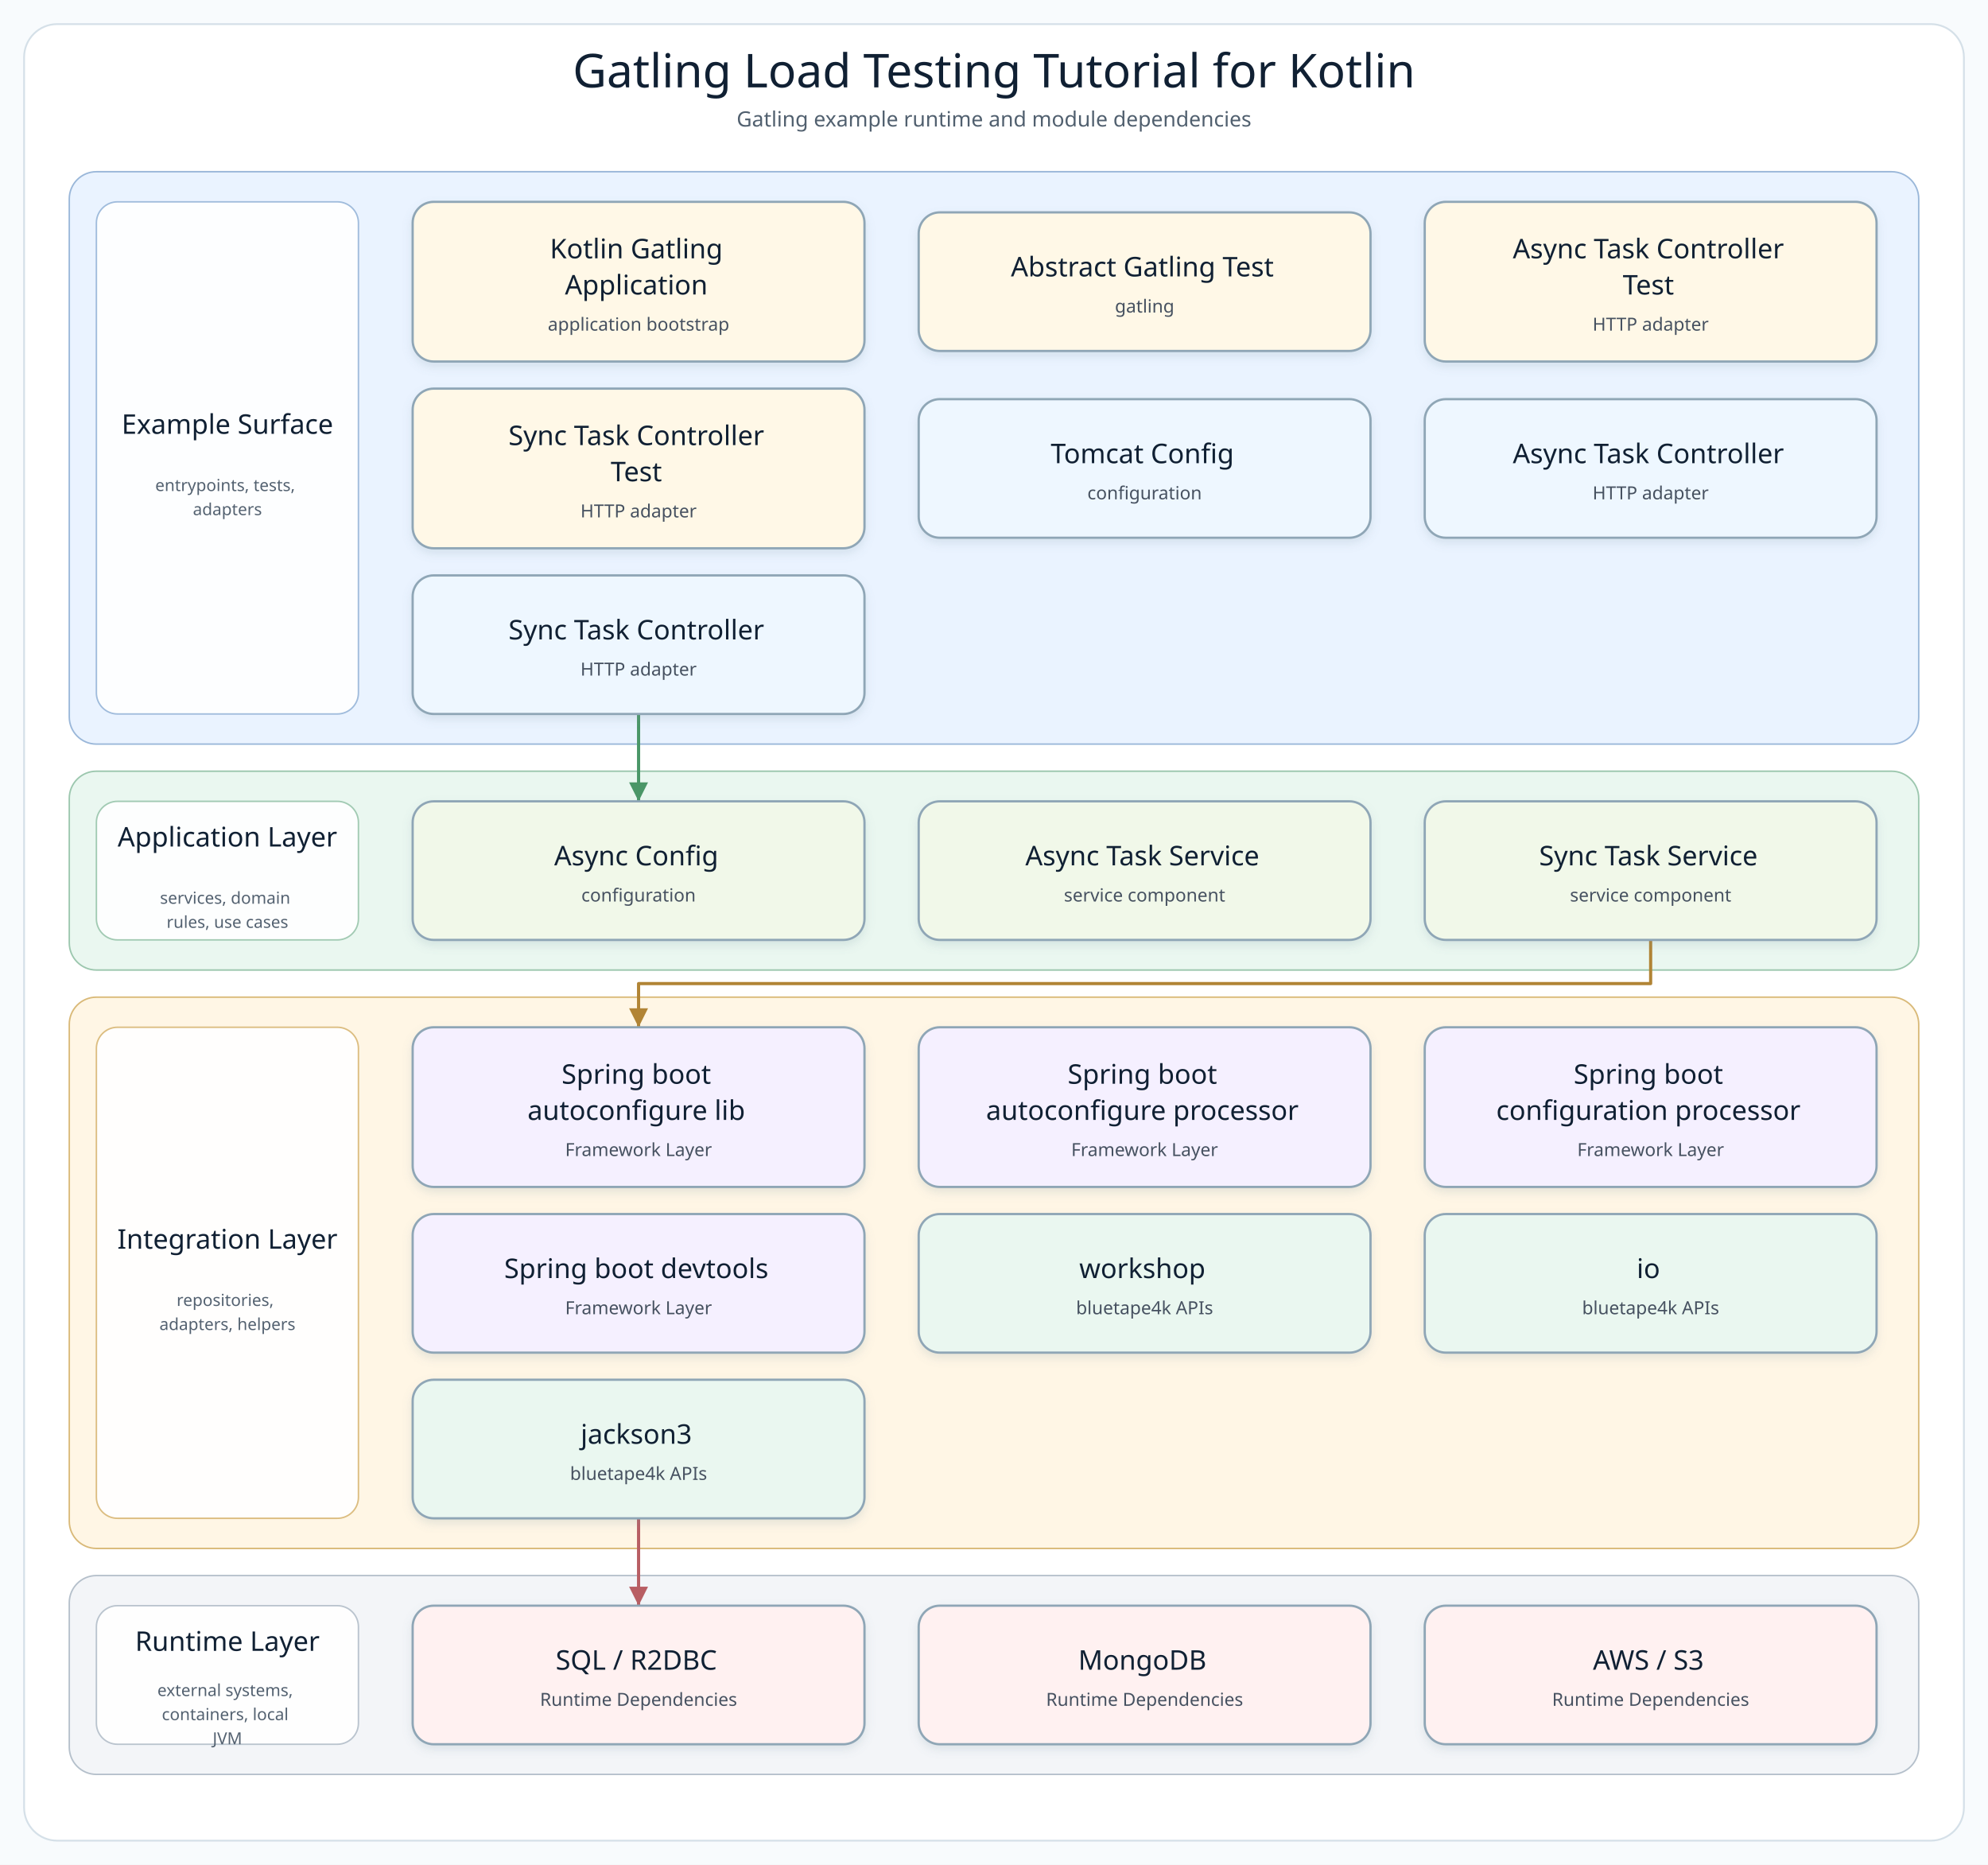
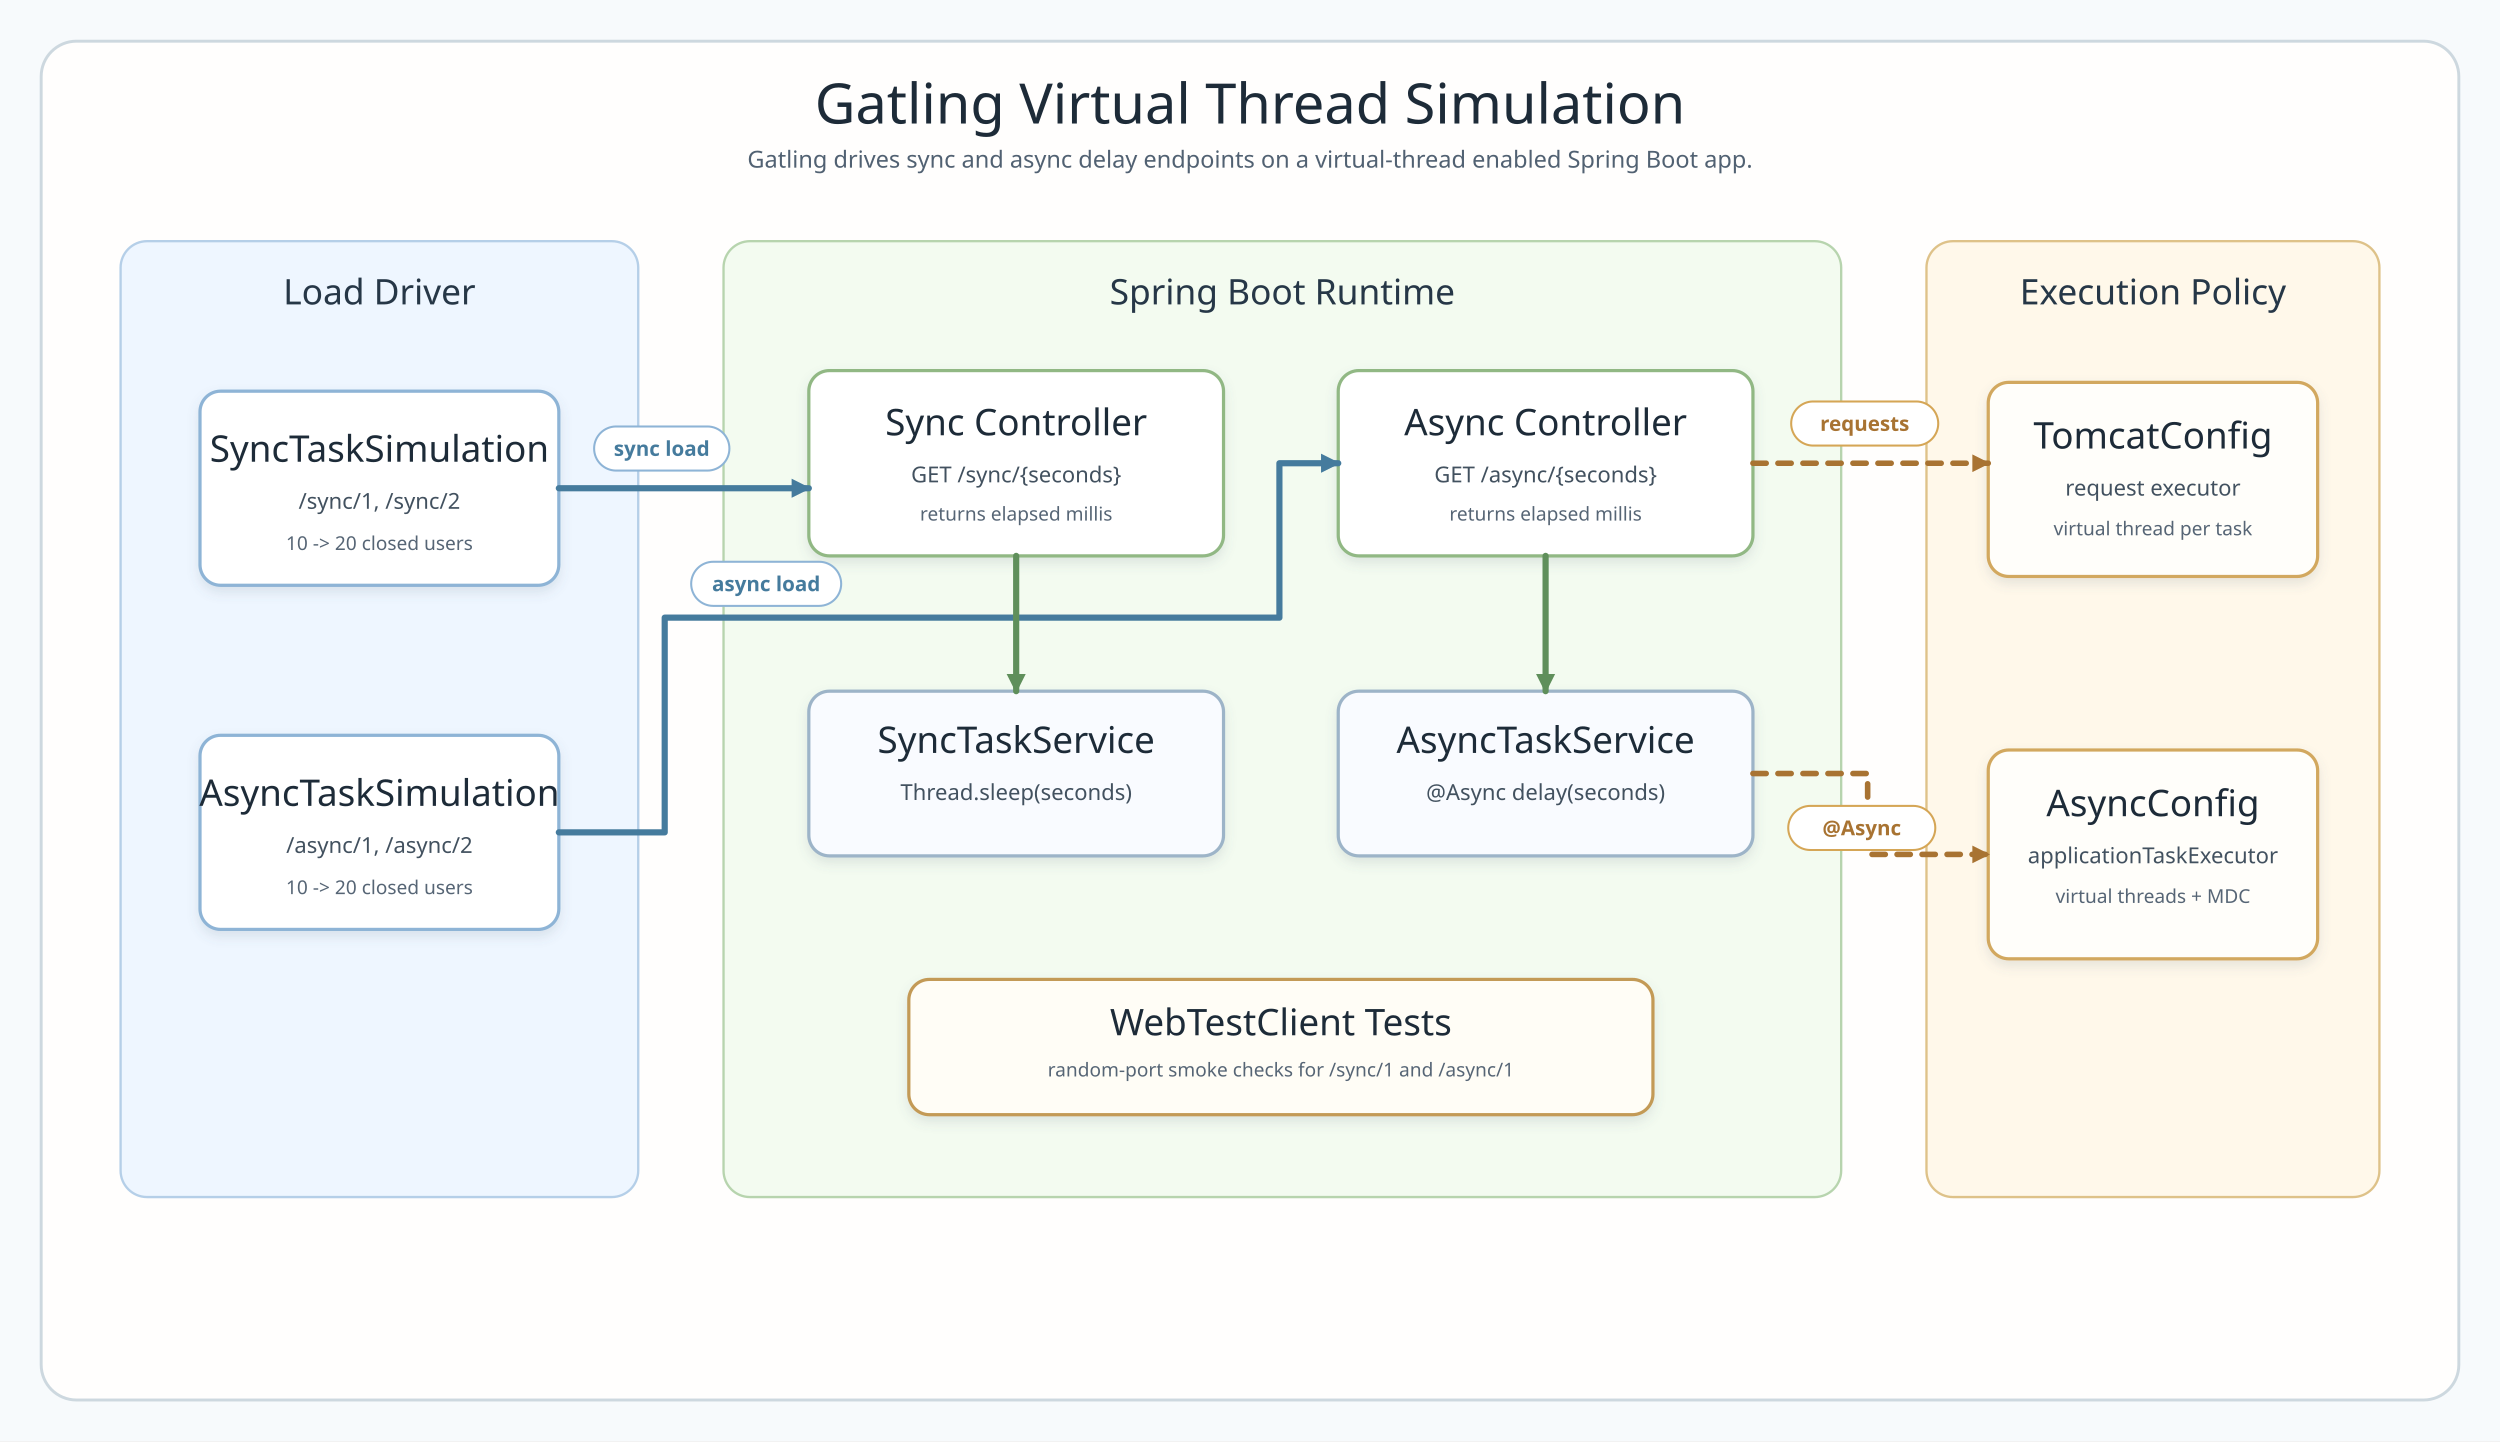
- <svg xmlns="http://www.w3.org/2000/svg" width="1320" height="1238" viewBox="0 0 1320 1238" role="img" aria-label="Gatling Load Testing Tutorial for Kotlin architecture diagram">
+ <svg xmlns="http://www.w3.org/2000/svg" width="1700" height="980" viewBox="0 0 1700 980" role="img" aria-label="Gatling virtual thread simulation architecture">
  <defs>
-     <filter id="softShadow" x="-8%" y="-8%" width="116%" height="124%">
-       <feDropShadow dx="0" dy="3" stdDeviation="3" flood-color="#7890A5" flood-opacity="0.18" />
+     <filter id="shadow" x="-8%" y="-10%" width="116%" height="130%">
+       <feDropShadow dx="0" dy="4" stdDeviation="4" flood-color="#5b7282" flood-opacity="0.15" />
    </filter>
-     <marker id="arrow-api" markerWidth="8" markerHeight="8" refX="7" refY="4" orient="auto" markerUnits="strokeWidth">
-       <path d="M 1 1 L 7 4 L 1 7 Z" fill="#4F7DB5" />
+     <marker id="blueArrow" markerUnits="userSpaceOnUse" markerWidth="13" markerHeight="13" viewBox="0 0 10 10" refX="9" refY="5" orient="auto">
+       <path d="M 0 0 L 10 5 L 0 10 Z" fill="#457b9d" />
    </marker>
-     <marker id="arrow-service" markerWidth="8" markerHeight="8" refX="7" refY="4" orient="auto" markerUnits="strokeWidth">
-       <path d="M 1 1 L 7 4 L 1 7 Z" fill="#4A9667" />
+     <marker id="greenArrow" markerUnits="userSpaceOnUse" markerWidth="13" markerHeight="13" viewBox="0 0 10 10" refX="9" refY="5" orient="auto">
+       <path d="M 0 0 L 10 5 L 0 10 Z" fill="#5f8f5b" />
    </marker>
-     <marker id="arrow-infra" markerWidth="8" markerHeight="8" refX="7" refY="4" orient="auto" markerUnits="strokeWidth">
-       <path d="M 1 1 L 7 4 L 1 7 Z" fill="#B18435" />
-     </marker>
-     <marker id="arrow-bt" markerWidth="8" markerHeight="8" refX="7" refY="4" orient="auto" markerUnits="strokeWidth">
-       <path d="M 1 1 L 7 4 L 1 7 Z" fill="#3E927D" />
-     </marker>
-     <marker id="arrow-runtime" markerWidth="8" markerHeight="8" refX="7" refY="4" orient="auto" markerUnits="strokeWidth">
-       <path d="M 1 1 L 7 4 L 1 7 Z" fill="#B85E63" />
+     <marker id="goldArrow" markerUnits="userSpaceOnUse" markerWidth="12" markerHeight="12" viewBox="0 0 10 10" refX="9" refY="5" orient="auto">
+       <path d="M 0 0 L 10 5 L 0 10 Z" fill="#a87332" />
    </marker>
    <style>
-       .canvas { fill: #F8FBFD; }
-       .frame { fill: #FFFFFF; stroke: #D5E0E8; stroke-width: 1.2; }
-       .diagram-title { font-family: "Architects Daughter"; font-size: 31px; fill: #102033; }
-       .diagram-subtitle { font-family: "Comic Mono"; font-size: 14px; fill: #51606F; }
-       .layer-title { font-family: "Architects Daughter"; font-size: 18px; fill: #102033; }
-       .layer-detail { font-family: "Comic Mono"; font-size: 11px; fill: #536170; }
-       .node rect { stroke-width: 1.5; }
-       .node-title { font-family: "Architects Daughter"; font-size: 18px; fill: #102033; }
-       .node-detail { font-family: "Comic Mono"; font-size: 12px; fill: #465160; }
+       .canvas { fill: #f7fafc; }
+       .frame { fill: #fffefd; stroke: #cdd8df; stroke-width: 2; }
+       .title { font-family: "Architects Daughter"; font-size: 38px; fill: #1d2b38; }
+       .subtitle { font-family: "Comic Mono"; font-size: 16px; fill: #516172; }
+       .layerTitle { font-family: "Architects Daughter"; font-size: 24px; fill: #263747; }
+       .cardTitle { font-family: "Architects Daughter"; font-size: 25px; fill: #1d2b38; }
+       .cardText { font-family: "Comic Mono"; font-size: 15px; fill: #42515f; }
+       .smallText { font-family: "Comic Mono"; font-size: 13px; fill: #566575; }
+       .layer { stroke-width: 1.6; }
+       .card { stroke-width: 2.2; filter: url(#shadow); }
+       .lineBlue { fill: none; stroke: #457b9d; stroke-width: 4.2; marker-end: url(#blueArrow); stroke-linecap: round; stroke-linejoin: round; }
+       .lineGreen { fill: none; stroke: #5f8f5b; stroke-width: 4.2; marker-end: url(#greenArrow); stroke-linecap: round; stroke-linejoin: round; }
+       .lineGold { fill: none; stroke: #a87332; stroke-width: 3.8; marker-end: url(#goldArrow); stroke-linecap: round; stroke-linejoin: round; stroke-dasharray: 9 8; }
+       .label { font-family: "Comic Mono"; font-size: 14px; font-weight: 700; }
+       .labelBox { fill: #ffffff; stroke-width: 1.4; }
    </style>
  </defs>
-   <rect class="canvas" width="1320" height="1238" />
-   <rect class="frame" x="16" y="16" width="1288" height="1206" rx="22" />
-   <text class="diagram-title" x="660.0" y="58" text-anchor="middle">Gatling Load Testing Tutorial for Kotlin</text>
-   <text class="diagram-subtitle" x="660.0" y="84" text-anchor="middle">Gatling example runtime and module dependencies</text>
-   <g>
-     <g class="layer" data-layer="surface">
-       <rect x="46.0" y="114.0" width="1228.0" height="380.0" rx="18" fill="#EAF3FF" stroke="#9AB7D9" />
-       <rect x="64.0" y="134.0" width="174" height="340.0" rx="14" fill="#FFFFFF" stroke="#9AB7D9" opacity="0.92" />
-       <text text-anchor="middle">
-         <tspan class="layer-title" x="151.0" y="288.0">Example Surface</tspan>
-       </text>
-       <text text-anchor="middle">
-         <tspan class="layer-detail" x="151.0" y="326.0">entrypoints, tests,</tspan>
-         <tspan class="layer-detail" x="151.0" y="342.0">adapters</tspan>
-       </text>
-     </g>
-     <g class="layer" data-layer="service">
-       <rect x="46.0" y="512.0" width="1228.0" height="132.0" rx="18" fill="#EAF7F0" stroke="#9CC7AE" />
-       <rect x="64.0" y="532.0" width="174" height="92.0" rx="14" fill="#FFFFFF" stroke="#9CC7AE" opacity="0.92" />
-       <text text-anchor="middle">
-         <tspan class="layer-title" x="151.0" y="562.0">Application Layer</tspan>
-       </text>
-       <text text-anchor="middle">
-         <tspan class="layer-detail" x="151.0" y="600.0">services, domain</tspan>
-         <tspan class="layer-detail" x="151.0" y="616.0">rules, use cases</tspan>
-       </text>
-     </g>
-     <g class="layer" data-layer="integration">
-       <rect x="46.0" y="662.0" width="1228.0" height="366.0" rx="18" fill="#FFF6E5" stroke="#D9B978" />
-       <rect x="64.0" y="682.0" width="174" height="326.0" rx="14" fill="#FFFFFF" stroke="#D9B978" opacity="0.92" />
-       <text text-anchor="middle">
-         <tspan class="layer-title" x="151.0" y="829.0">Integration Layer</tspan>
-       </text>
-       <text text-anchor="middle">
-         <tspan class="layer-detail" x="151.0" y="867.0">repositories,</tspan>
-         <tspan class="layer-detail" x="151.0" y="883.0">adapters, helpers</tspan>
-       </text>
-     </g>
-     <g class="layer" data-layer="runtime">
-       <rect x="46.0" y="1046.0" width="1228.0" height="132.0" rx="18" fill="#F3F5F8" stroke="#B5C0CB" />
-       <rect x="64.0" y="1066.0" width="174" height="92.0" rx="14" fill="#FFFFFF" stroke="#B5C0CB" opacity="0.92" />
-       <text text-anchor="middle">
-         <tspan class="layer-title" x="151.0" y="1096.0">Runtime Layer</tspan>
-       </text>
-       <text text-anchor="middle">
-         <tspan class="layer-detail" x="151.0" y="1126.0">external systems,</tspan>
-         <tspan class="layer-detail" x="151.0" y="1142.0">containers, local</tspan>
-         <tspan class="layer-detail" x="151.0" y="1158.0">JVM</tspan>
-       </text>
-     </g>
-     <g class="edge" data-edge="api2-&gt;service0" data-label="delegates">
-       <path d="M 424.0 474.0 L 424.0 503.0 L 424.0 532.0" fill="none" stroke="#4A9667" stroke-width="2.1" stroke-linecap="square" stroke-linejoin="round" marker-end="url(#arrow-service)" />
-     </g>
-     <g class="edge" data-edge="service2-&gt;infra0" data-label="persists / publishes">
-       <path d="M 1096.0 624.0 L 1096.0 653.0 L 424.0 653.0 L 424.0 682.0" fill="none" stroke="#B18435" stroke-width="2.1" stroke-linecap="square" stroke-linejoin="round" marker-end="url(#arrow-infra)" />
-     </g>
-     <g class="edge" data-edge="bt2-&gt;runtime0" data-label="adapts">
-       <path d="M 424.0 1008.0 L 424.0 1037.0 L 424.0 1066.0" fill="none" stroke="#B85E63" stroke-width="2.1" stroke-linecap="square" stroke-linejoin="round" marker-end="url(#arrow-runtime)" />
-     </g>
-     <g class="node" data-node="entry0" data-lines="Kotlin Gatling | Application | application bootstrap">
-       <rect x="274.0" y="134.0" width="300.0" height="106.0" rx="14" fill="#FFF8E7" stroke="#8FA6B6" filter="url(#softShadow)" />
-       <text text-anchor="middle">
-         <tspan class="node-title" x="424.0" y="171.5">Kotlin Gatling</tspan>
-         <tspan class="node-title" x="424.0" y="195.5">Application</tspan>
-         <tspan class="node-detail" x="424.0" y="219.5">application bootstrap</tspan>
-       </text>
-     </g>
-     <g class="node" data-node="entry1" data-lines="Abstract Gatling Test | gatling">
-       <rect x="610.0" y="141.0" width="300.0" height="92.0" rx="14" fill="#FFF8E7" stroke="#8FA6B6" filter="url(#softShadow)" />
-       <text text-anchor="middle">
-         <tspan class="node-title" x="760.0" y="183.5">Abstract Gatling Test</tspan>
-         <tspan class="node-detail" x="760.0" y="207.5">gatling</tspan>
-       </text>
-     </g>
-     <g class="node" data-node="entry2" data-lines="Async Task Controller | Test | HTTP adapter">
-       <rect x="946.0" y="134.0" width="300.0" height="106.0" rx="14" fill="#FFF8E7" stroke="#8FA6B6" filter="url(#softShadow)" />
-       <text text-anchor="middle">
-         <tspan class="node-title" x="1096.0" y="171.5">Async Task Controller</tspan>
-         <tspan class="node-title" x="1096.0" y="195.5">Test</tspan>
-         <tspan class="node-detail" x="1096.0" y="219.5">HTTP adapter</tspan>
-       </text>
-     </g>
-     <g class="node" data-node="entry3" data-lines="Sync Task Controller | Test | HTTP adapter">
-       <rect x="274.0" y="258.0" width="300.0" height="106.0" rx="14" fill="#FFF8E7" stroke="#8FA6B6" filter="url(#softShadow)" />
-       <text text-anchor="middle">
-         <tspan class="node-title" x="424.0" y="295.5">Sync Task Controller</tspan>
-         <tspan class="node-title" x="424.0" y="319.5">Test</tspan>
-         <tspan class="node-detail" x="424.0" y="343.5">HTTP adapter</tspan>
-       </text>
-     </g>
-     <g class="node" data-node="api0" data-lines="Tomcat Config | configuration">
-       <rect x="610.0" y="265.0" width="300.0" height="92.0" rx="14" fill="#EEF7FF" stroke="#8FA6B6" filter="url(#softShadow)" />
-       <text text-anchor="middle">
-         <tspan class="node-title" x="760.0" y="307.5">Tomcat Config</tspan>
-         <tspan class="node-detail" x="760.0" y="331.5">configuration</tspan>
-       </text>
-     </g>
-     <g class="node" data-node="api1" data-lines="Async Task Controller | HTTP adapter">
-       <rect x="946.0" y="265.0" width="300.0" height="92.0" rx="14" fill="#EEF7FF" stroke="#8FA6B6" filter="url(#softShadow)" />
-       <text text-anchor="middle">
-         <tspan class="node-title" x="1096.0" y="307.5">Async Task Controller</tspan>
-         <tspan class="node-detail" x="1096.0" y="331.5">HTTP adapter</tspan>
-       </text>
-     </g>
-     <g class="node" data-node="api2" data-lines="Sync Task Controller | HTTP adapter">
-       <rect x="274.0" y="382.0" width="300.0" height="92.0" rx="14" fill="#EEF7FF" stroke="#8FA6B6" filter="url(#softShadow)" />
-       <text text-anchor="middle">
-         <tspan class="node-title" x="424.0" y="424.5">Sync Task Controller</tspan>
-         <tspan class="node-detail" x="424.0" y="448.5">HTTP adapter</tspan>
-       </text>
-     </g>
-     <g class="node" data-node="service0" data-lines="Async Config | configuration">
-       <rect x="274.0" y="532.0" width="300.0" height="92.0" rx="14" fill="#F1F8E9" stroke="#8FA6B6" filter="url(#softShadow)" />
-       <text text-anchor="middle">
-         <tspan class="node-title" x="424.0" y="574.5">Async Config</tspan>
-         <tspan class="node-detail" x="424.0" y="598.5">configuration</tspan>
-       </text>
-     </g>
-     <g class="node" data-node="service1" data-lines="Async Task Service | service component">
-       <rect x="610.0" y="532.0" width="300.0" height="92.0" rx="14" fill="#F1F8E9" stroke="#8FA6B6" filter="url(#softShadow)" />
-       <text text-anchor="middle">
-         <tspan class="node-title" x="760.0" y="574.5">Async Task Service</tspan>
-         <tspan class="node-detail" x="760.0" y="598.5">service component</tspan>
-       </text>
-     </g>
-     <g class="node" data-node="service2" data-lines="Sync Task Service | service component">
-       <rect x="946.0" y="532.0" width="300.0" height="92.0" rx="14" fill="#F1F8E9" stroke="#8FA6B6" filter="url(#softShadow)" />
-       <text text-anchor="middle">
-         <tspan class="node-title" x="1096.0" y="574.5">Sync Task Service</tspan>
-         <tspan class="node-detail" x="1096.0" y="598.5">service component</tspan>
-       </text>
-     </g>
-     <g class="node" data-node="infra0" data-lines="Spring boot | autoconfigure lib | Framework Layer">
-       <rect x="274.0" y="682.0" width="300.0" height="106.0" rx="14" fill="#F5F0FF" stroke="#8FA6B6" filter="url(#softShadow)" />
-       <text text-anchor="middle">
-         <tspan class="node-title" x="424.0" y="719.5">Spring boot</tspan>
-         <tspan class="node-title" x="424.0" y="743.5">autoconfigure lib</tspan>
-         <tspan class="node-detail" x="424.0" y="767.5">Framework Layer</tspan>
-       </text>
-     </g>
-     <g class="node" data-node="infra1" data-lines="Spring boot | autoconfigure processor | Framework Layer">
-       <rect x="610.0" y="682.0" width="300.0" height="106.0" rx="14" fill="#F5F0FF" stroke="#8FA6B6" filter="url(#softShadow)" />
-       <text text-anchor="middle">
-         <tspan class="node-title" x="760.0" y="719.5">Spring boot</tspan>
-         <tspan class="node-title" x="760.0" y="743.5">autoconfigure processor</tspan>
-         <tspan class="node-detail" x="760.0" y="767.5">Framework Layer</tspan>
-       </text>
-     </g>
-     <g class="node" data-node="infra2" data-lines="Spring boot | configuration processor | Framework Layer">
-       <rect x="946.0" y="682.0" width="300.0" height="106.0" rx="14" fill="#F5F0FF" stroke="#8FA6B6" filter="url(#softShadow)" />
-       <text text-anchor="middle">
-         <tspan class="node-title" x="1096.0" y="719.5">Spring boot</tspan>
-         <tspan class="node-title" x="1096.0" y="743.5">configuration processor</tspan>
-         <tspan class="node-detail" x="1096.0" y="767.5">Framework Layer</tspan>
-       </text>
-     </g>
-     <g class="node" data-node="infra3" data-lines="Spring boot devtools | Framework Layer">
-       <rect x="274.0" y="806.0" width="300.0" height="92.0" rx="14" fill="#F5F0FF" stroke="#8FA6B6" filter="url(#softShadow)" />
-       <text text-anchor="middle">
-         <tspan class="node-title" x="424.0" y="848.5">Spring boot devtools</tspan>
-         <tspan class="node-detail" x="424.0" y="872.5">Framework Layer</tspan>
-       </text>
-     </g>
-     <g class="node" data-node="bt0" data-lines="workshop | bluetape4k APIs">
-       <rect x="610.0" y="806.0" width="300.0" height="92.0" rx="14" fill="#EAF7F0" stroke="#8FA6B6" filter="url(#softShadow)" />
-       <text text-anchor="middle">
-         <tspan class="node-title" x="760.0" y="848.5">workshop</tspan>
-         <tspan class="node-detail" x="760.0" y="872.5">bluetape4k APIs</tspan>
-       </text>
-     </g>
-     <g class="node" data-node="bt1" data-lines="io | bluetape4k APIs">
-       <rect x="946.0" y="806.0" width="300.0" height="92.0" rx="14" fill="#EAF7F0" stroke="#8FA6B6" filter="url(#softShadow)" />
-       <text text-anchor="middle">
-         <tspan class="node-title" x="1096.0" y="848.5">io</tspan>
-         <tspan class="node-detail" x="1096.0" y="872.5">bluetape4k APIs</tspan>
-       </text>
-     </g>
-     <g class="node" data-node="bt2" data-lines="jackson3 | bluetape4k APIs">
-       <rect x="274.0" y="916.0" width="300.0" height="92.0" rx="14" fill="#EAF7F0" stroke="#8FA6B6" filter="url(#softShadow)" />
-       <text text-anchor="middle">
-         <tspan class="node-title" x="424.0" y="958.5">jackson3</tspan>
-         <tspan class="node-detail" x="424.0" y="982.5">bluetape4k APIs</tspan>
-       </text>
-     </g>
-     <g class="node" data-node="runtime0" data-lines="SQL / R2DBC | Runtime Dependencies">
-       <rect x="274.0" y="1066.0" width="300.0" height="92.0" rx="14" fill="#FFF1F1" stroke="#8FA6B6" filter="url(#softShadow)" />
-       <text text-anchor="middle">
-         <tspan class="node-title" x="424.0" y="1108.5">SQL / R2DBC</tspan>
-         <tspan class="node-detail" x="424.0" y="1132.5">Runtime Dependencies</tspan>
-       </text>
-     </g>
-     <g class="node" data-node="runtime1" data-lines="MongoDB | Runtime Dependencies">
-       <rect x="610.0" y="1066.0" width="300.0" height="92.0" rx="14" fill="#FFF1F1" stroke="#8FA6B6" filter="url(#softShadow)" />
-       <text text-anchor="middle">
-         <tspan class="node-title" x="760.0" y="1108.5">MongoDB</tspan>
-         <tspan class="node-detail" x="760.0" y="1132.5">Runtime Dependencies</tspan>
-       </text>
-     </g>
-     <g class="node" data-node="runtime2" data-lines="AWS / S3 | Runtime Dependencies">
-       <rect x="946.0" y="1066.0" width="300.0" height="92.0" rx="14" fill="#FFF1F1" stroke="#8FA6B6" filter="url(#softShadow)" />
-       <text text-anchor="middle">
-         <tspan class="node-title" x="1096.0" y="1108.5">AWS / S3</tspan>
-         <tspan class="node-detail" x="1096.0" y="1132.5">Runtime Dependencies</tspan>
-       </text>
-     </g>
-   </g>
+   <rect class="canvas" width="1700" height="980" />
+   <rect class="frame" x="28" y="28" width="1644" height="924" rx="24" />
+   <text class="title" x="850" y="84" text-anchor="middle">Gatling Virtual Thread Simulation</text>
+   <text class="subtitle" x="850" y="114" text-anchor="middle">Gatling drives sync and async delay endpoints on a virtual-thread enabled Spring Boot app.</text>
+   <rect class="layer" x="82" y="164" width="352" height="650" rx="18" fill="#eef6ff" stroke="#b5cfe8" />
+   <text class="layerTitle" x="258" y="207" text-anchor="middle">Load Driver</text>
+   <rect class="layer" x="492" y="164" width="760" height="650" rx="18" fill="#f3fbf0" stroke="#b7d4ae" />
+   <text class="layerTitle" x="872" y="207" text-anchor="middle">Spring Boot Runtime</text>
+   <rect class="layer" x="1310" y="164" width="308" height="650" rx="18" fill="#fff8ea" stroke="#dec289" />
+   <text class="layerTitle" x="1464" y="207" text-anchor="middle">Execution Policy</text>
+   <rect class="card" x="136" y="266" width="244" height="132" rx="14" fill="#ffffff" stroke="#8eb4d6" />
+   <text class="cardTitle" x="258" y="314" text-anchor="middle">SyncTaskSimulation</text>
+   <text class="cardText" x="258" y="346" text-anchor="middle">/sync/1, /sync/2</text>
+   <text class="smallText" x="258" y="374" text-anchor="middle">10 -&gt; 20 closed users</text>
+   <rect class="card" x="136" y="500" width="244" height="132" rx="14" fill="#ffffff" stroke="#8eb4d6" />
+   <text class="cardTitle" x="258" y="548" text-anchor="middle">AsyncTaskSimulation</text>
+   <text class="cardText" x="258" y="580" text-anchor="middle">/async/1, /async/2</text>
+   <text class="smallText" x="258" y="608" text-anchor="middle">10 -&gt; 20 closed users</text>
+   <rect class="card" x="550" y="252" width="282" height="126" rx="14" fill="#ffffff" stroke="#91b884" />
+   <text class="cardTitle" x="691" y="296" text-anchor="middle">Sync Controller</text>
+   <text class="cardText" x="691" y="328" text-anchor="middle">GET /sync/{seconds}</text>
+   <text class="smallText" x="691" y="354" text-anchor="middle">returns elapsed millis</text>
+   <rect class="card" x="910" y="252" width="282" height="126" rx="14" fill="#ffffff" stroke="#91b884" />
+   <text class="cardTitle" x="1051" y="296" text-anchor="middle">Async Controller</text>
+   <text class="cardText" x="1051" y="328" text-anchor="middle">GET /async/{seconds}</text>
+   <text class="smallText" x="1051" y="354" text-anchor="middle">returns elapsed millis</text>
+   <rect class="card" x="550" y="470" width="282" height="112" rx="14" fill="#f9fbff" stroke="#9db4c8" />
+   <text class="cardTitle" x="691" y="512" text-anchor="middle">SyncTaskService</text>
+   <text class="cardText" x="691" y="544" text-anchor="middle">Thread.sleep(seconds)</text>
+   <rect class="card" x="910" y="470" width="282" height="112" rx="14" fill="#f9fbff" stroke="#9db4c8" />
+   <text class="cardTitle" x="1051" y="512" text-anchor="middle">AsyncTaskService</text>
+   <text class="cardText" x="1051" y="544" text-anchor="middle">@Async delay(seconds)</text>
+   <rect class="card" x="618" y="666" width="506" height="92" rx="14" fill="#fffdf6" stroke="#c39a56" />
+   <text class="cardTitle" x="871" y="704" text-anchor="middle">WebTestClient Tests</text>
+   <text class="smallText" x="871" y="732" text-anchor="middle">random-port smoke checks for /sync/1 and /async/1</text>
+   <rect class="card" x="1352" y="260" width="224" height="132" rx="14" fill="#fffefa" stroke="#d2a85e" />
+   <text class="cardTitle" x="1464" y="305" text-anchor="middle">TomcatConfig</text>
+   <text class="cardText" x="1464" y="337" text-anchor="middle">request executor</text>
+   <text class="smallText" x="1464" y="364" text-anchor="middle">virtual thread per task</text>
+   <rect class="card" x="1352" y="510" width="224" height="142" rx="14" fill="#fffefa" stroke="#d2a85e" />
+   <text class="cardTitle" x="1464" y="555" text-anchor="middle">AsyncConfig</text>
+   <text class="cardText" x="1464" y="587" text-anchor="middle">applicationTaskExecutor</text>
+   <text class="smallText" x="1464" y="614" text-anchor="middle">virtual threads + MDC</text>
+   <path class="lineBlue" d="M 380 332 H 550" />
+   <rect class="labelBox" x="404" y="290" width="92" height="30" rx="15" stroke="#8eb4d6" />
+   <text class="label" x="450" y="310" text-anchor="middle" fill="#457b9d">sync load</text>
+   <path class="lineBlue" d="M 380 566 H 452 V 420 H 870 V 315 H 910" />
+   <rect class="labelBox" x="470" y="382" width="102" height="30" rx="15" stroke="#8eb4d6" />
+   <text class="label" x="521" y="402" text-anchor="middle" fill="#457b9d">async load</text>
+   <path class="lineGreen" d="M 691 378 V 470" />
+   <path class="lineGreen" d="M 1051 378 V 470" />
+   <path class="lineGold" d="M 1192 315 H 1352" />
+   <rect class="labelBox" x="1218" y="273" width="100" height="30" rx="15" stroke="#d5a656" />
+   <text class="label" x="1268" y="293" text-anchor="middle" fill="#a87332">requests</text>
+   <path class="lineGold" d="M 1192 526 H 1270 V 581 H 1352" />
+   <rect class="labelBox" x="1216" y="548" width="100" height="30" rx="15" stroke="#d5a656" />
+   <text class="label" x="1266" y="568" text-anchor="middle" fill="#a87332">@Async</text>
</svg>
